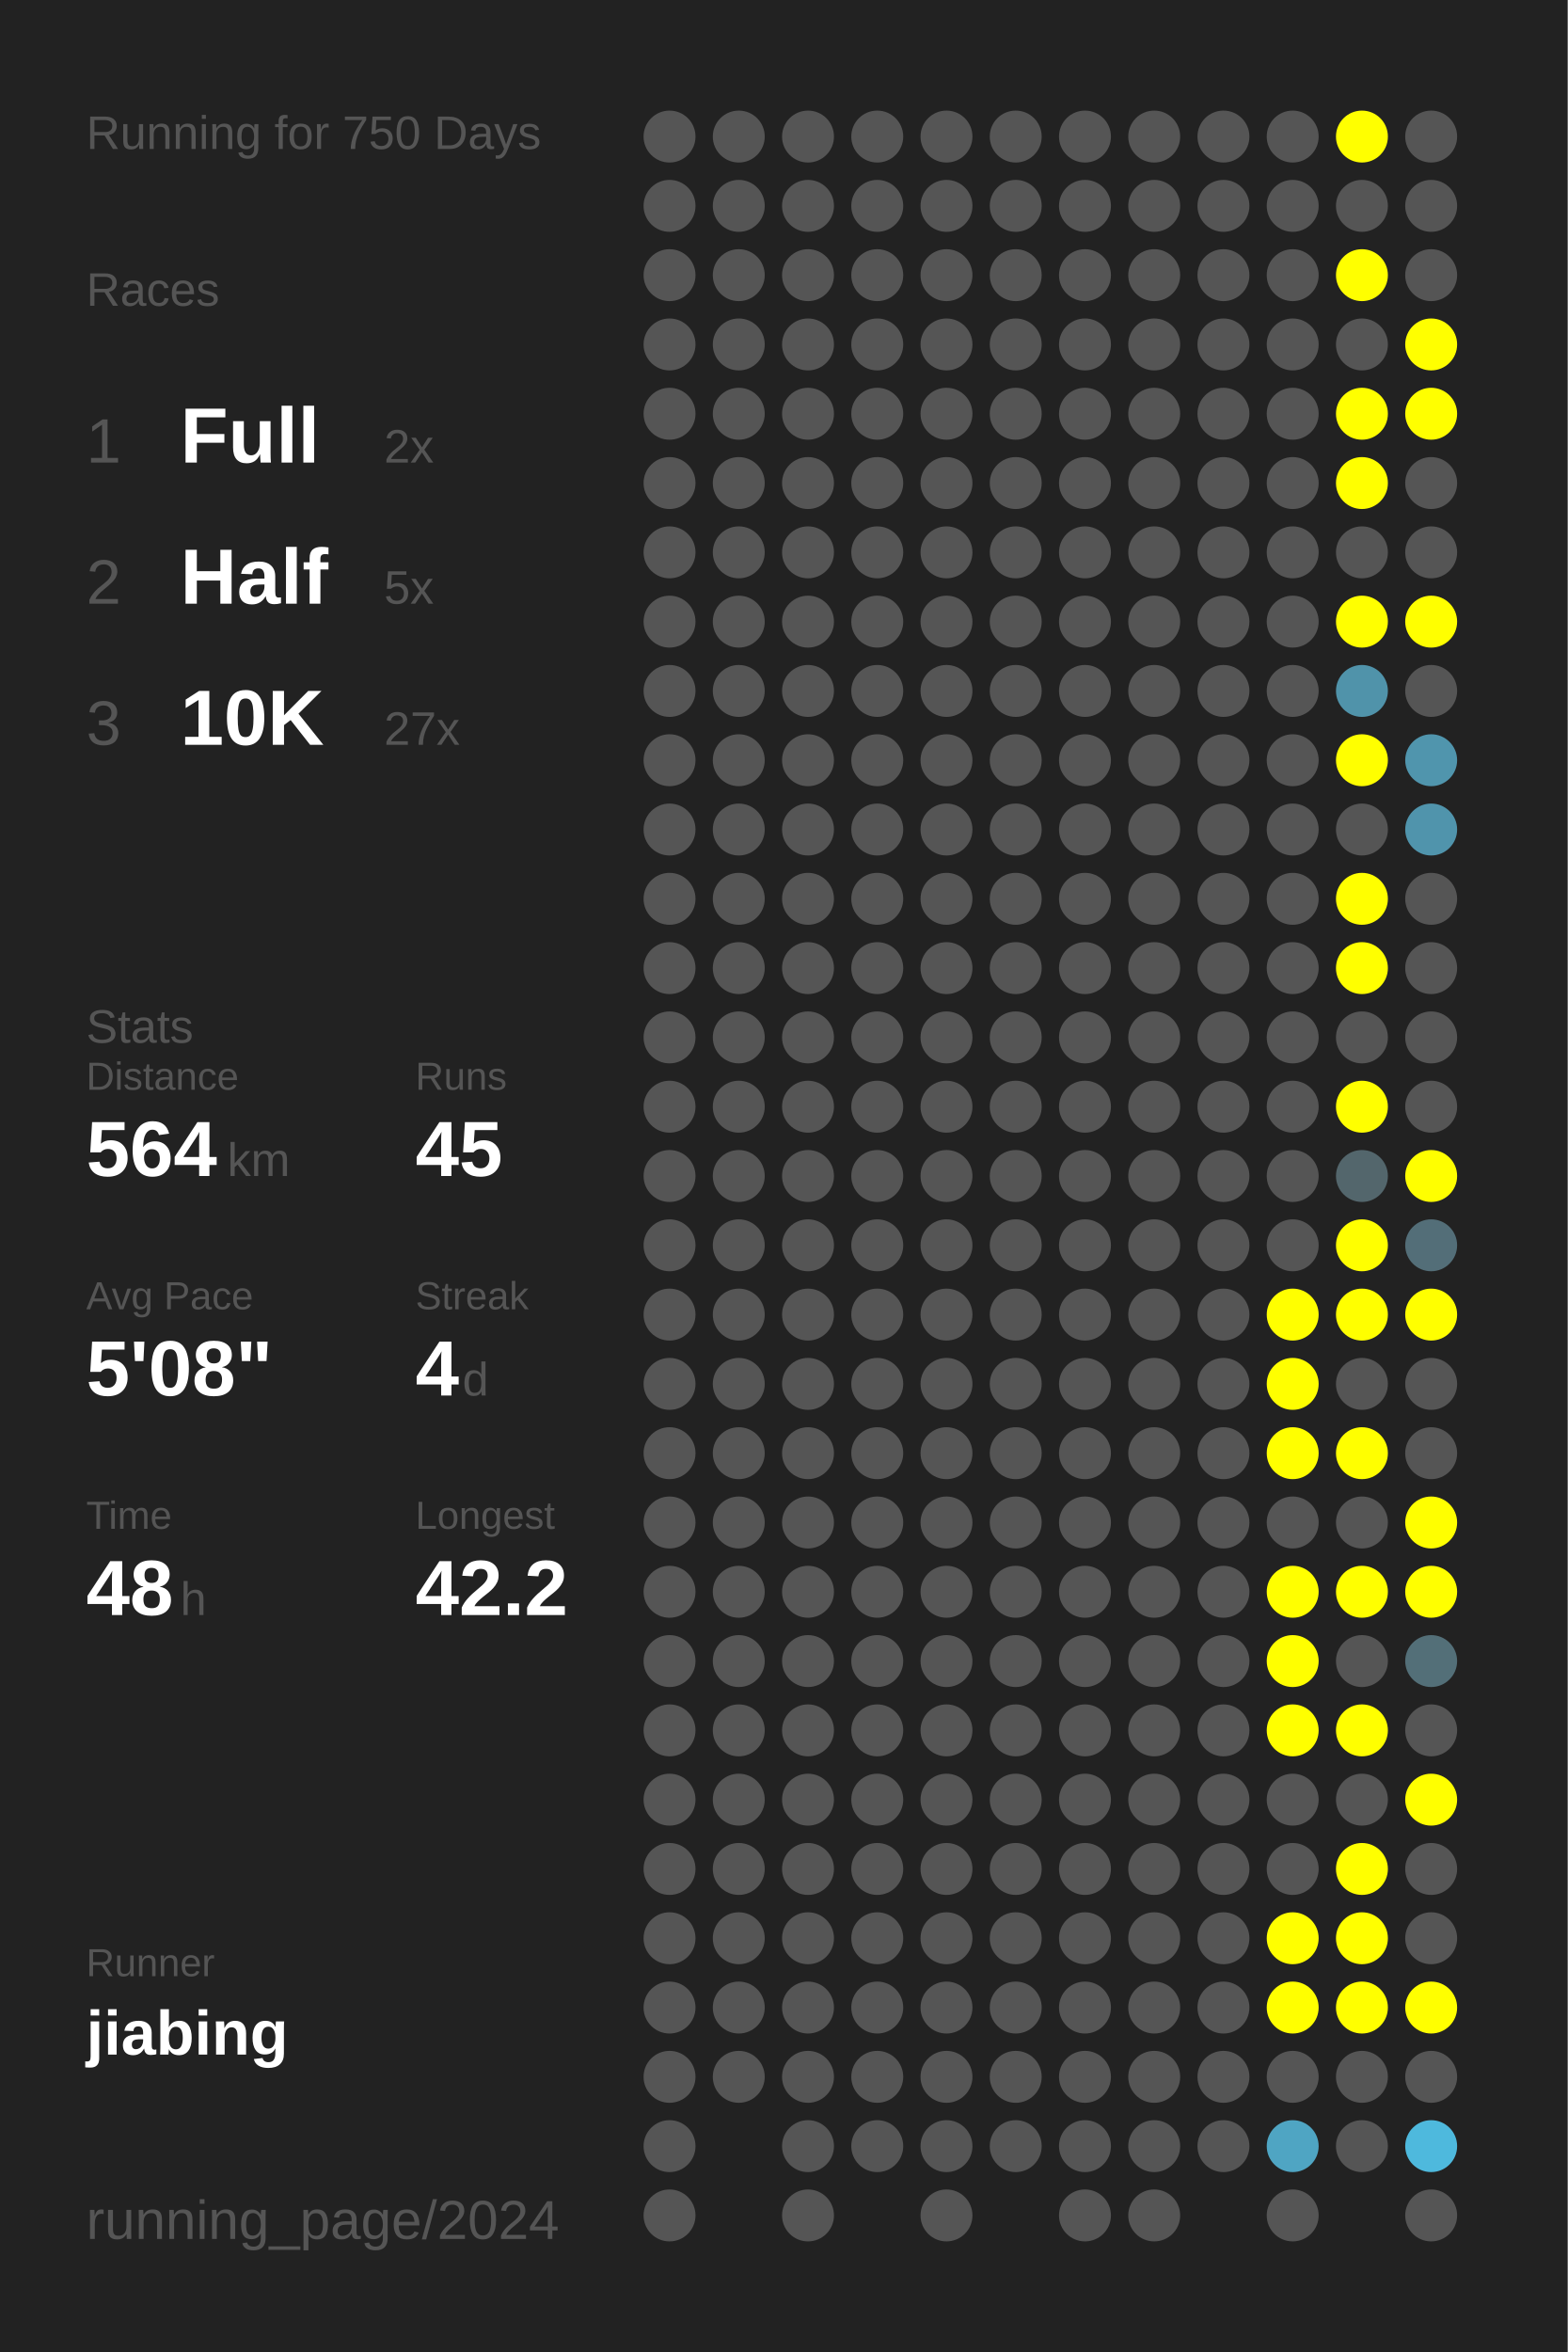
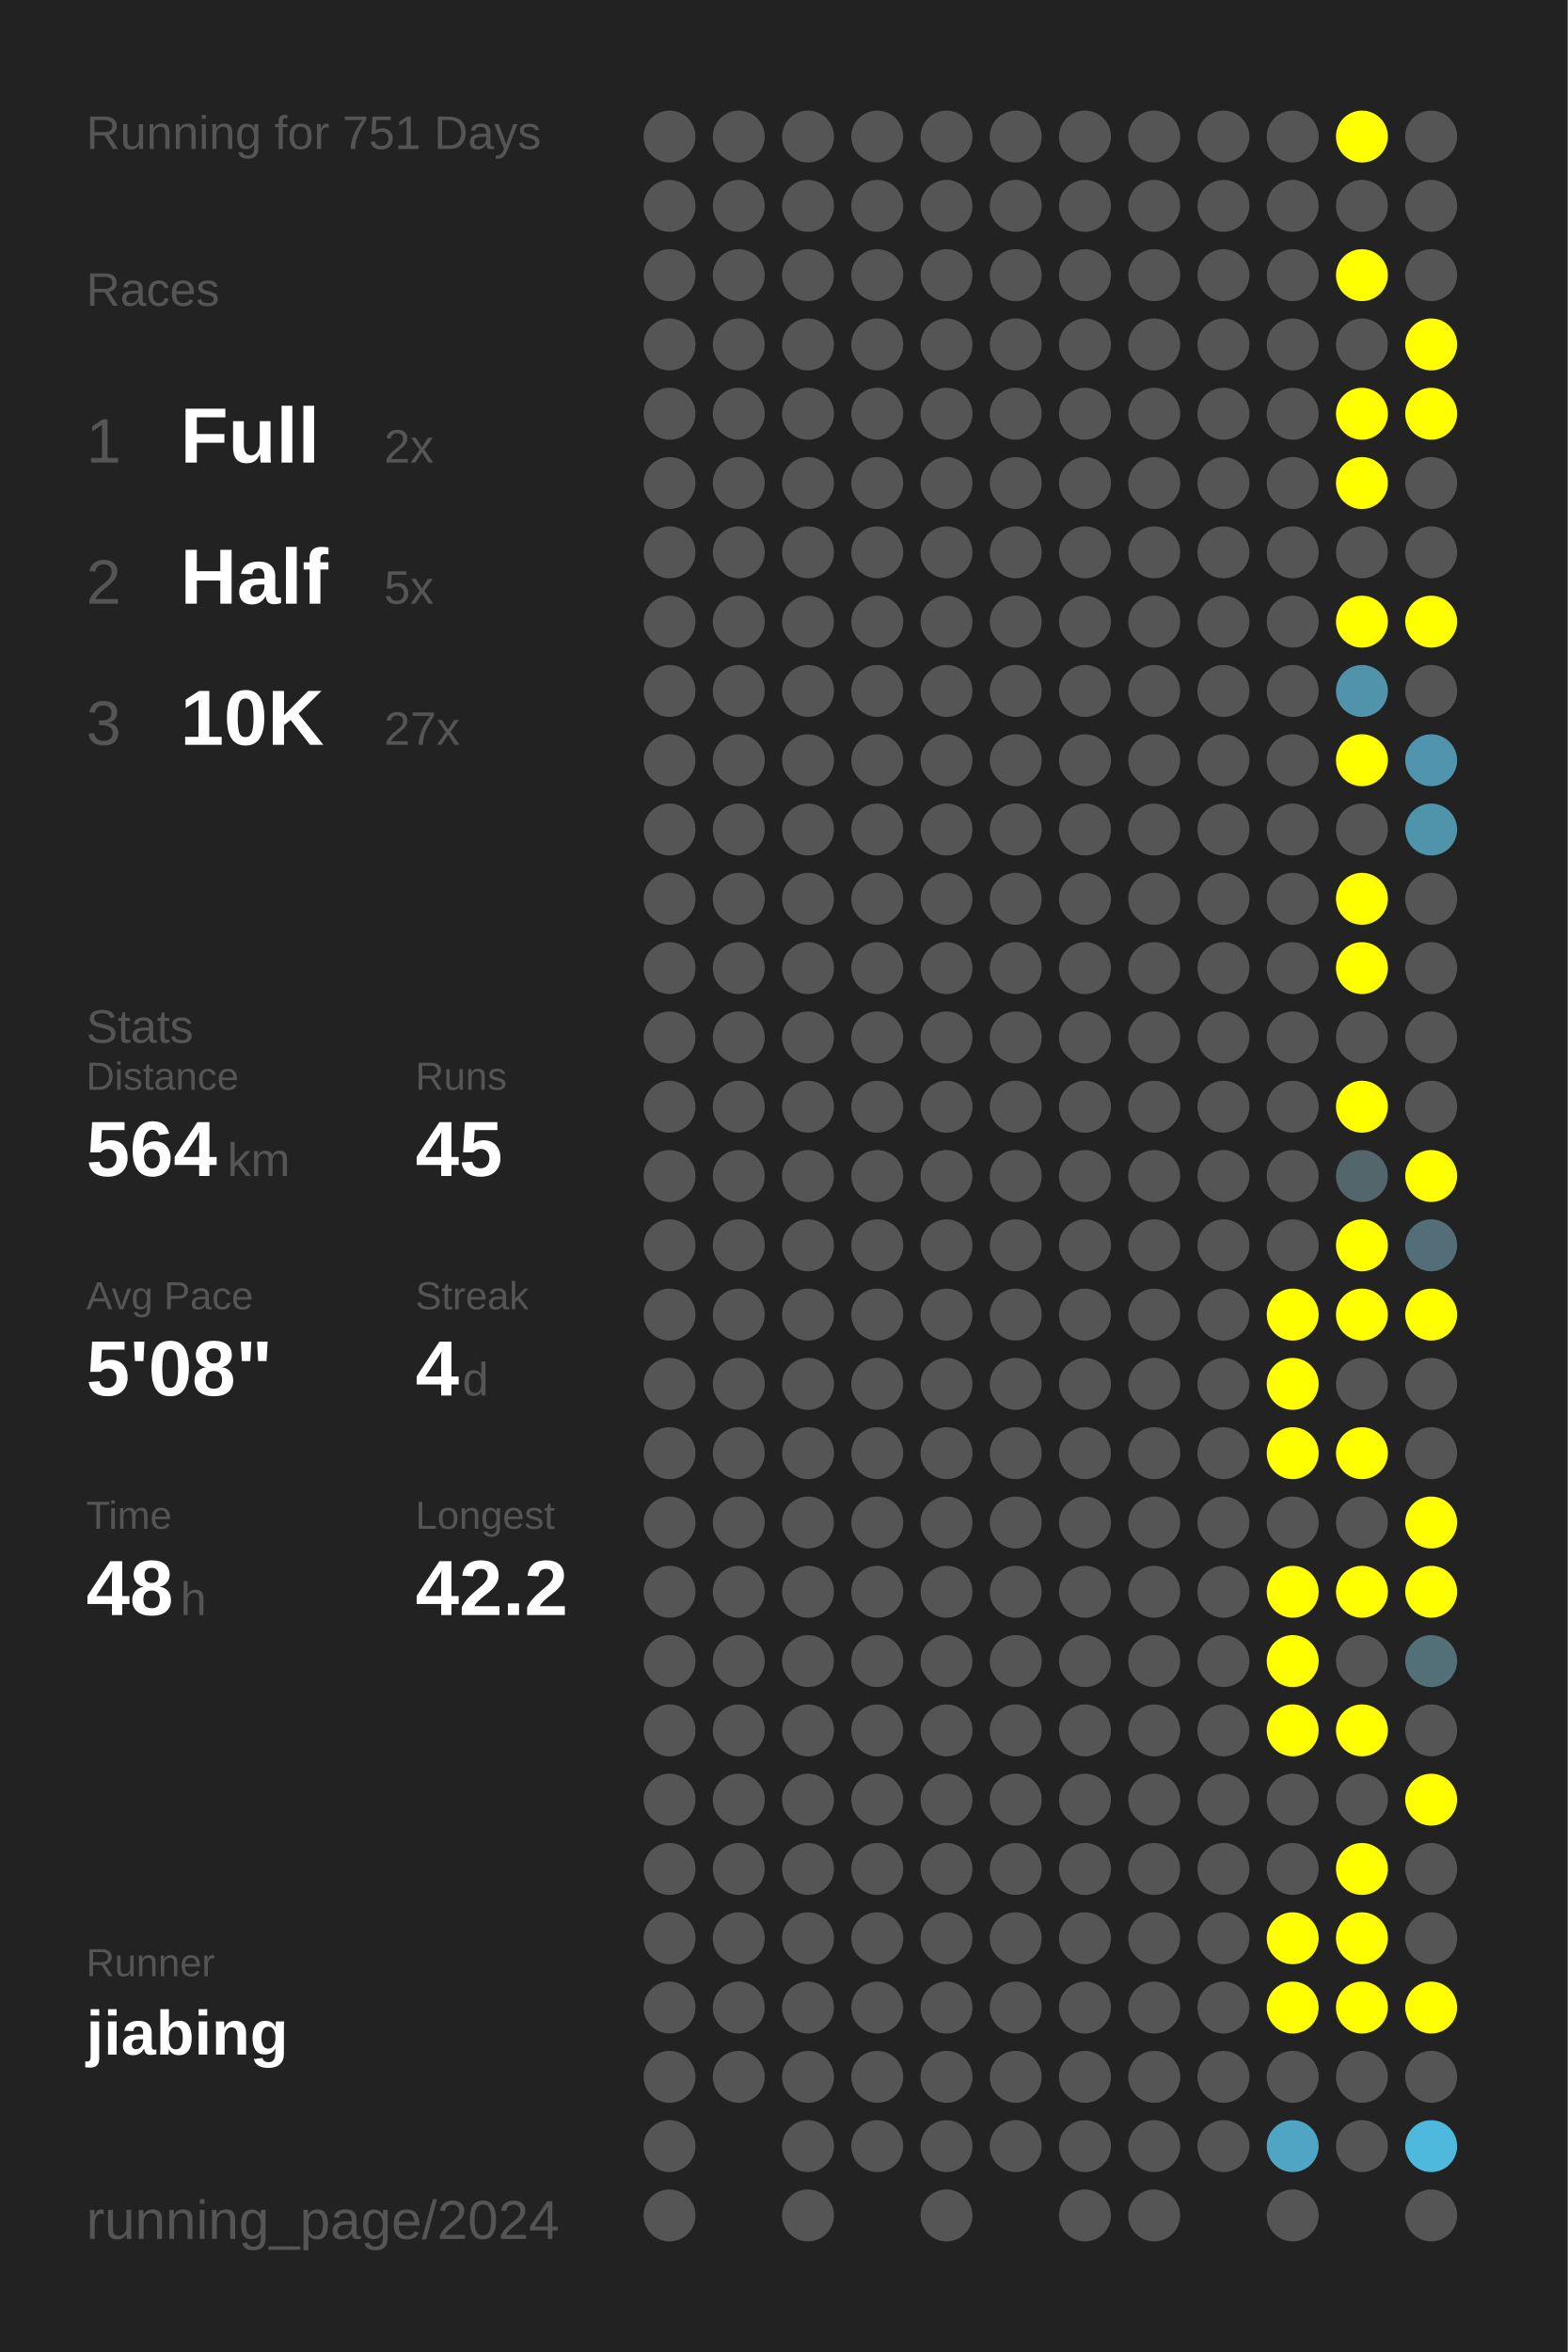
<svg xmlns="http://www.w3.org/2000/svg" baseProfile="full" height="300mm" version="1.1" viewBox="0,0,200,300" width="200mm">
  <defs />
  <rect fill="#222222" height="300" width="200" x="0" y="0" />
-   <text fill="#555555" style="font-size:6px; font-family:Arial;" x="11" y="19">Running for 750 Days</text>
+   <text fill="#555555" style="font-size:6px; font-family:Arial;" x="11" y="19">Running for 751 Days</text>
  <text fill="#555555" style="font-size:6px; font-family:Arial;" x="11" y="39">Races</text>
  <text fill="#555555" style="font-size:8px; font-family:Arial;" x="11" y="59">1</text>
  <text fill="#FFFFFF" style="font-size:10px; font-family:Arial; font-weight:bold;" x="23" y="59">Full</text>
  <text fill="#555555" style="font-size:6px; font-family:Arial;" x="49" y="59">2x</text>
  <text fill="#555555" style="font-size:8px; font-family:Arial;" x="11" y="77">2</text>
  <text fill="#FFFFFF" style="font-size:10px; font-family:Arial; font-weight:bold;" x="23" y="77">Half</text>
  <text fill="#555555" style="font-size:6px; font-family:Arial;" x="49" y="77">5x</text>
  <text fill="#555555" style="font-size:8px; font-family:Arial;" x="11" y="95">3</text>
  <text fill="#FFFFFF" style="font-size:10px; font-family:Arial; font-weight:bold;" x="23" y="95">10K</text>
  <text fill="#555555" style="font-size:6px; font-family:Arial;" x="49" y="95">27x</text>
  <text fill="#555555" style="font-size:6px; font-family:Arial;" x="11" y="133">Stats</text>
  <text fill="#555555" style="font-size:5px; font-family:Arial;" x="11" y="139">Distance</text>
  <text fill="#FFFFFF" style="font-size:10px; font-family:Arial; font-weight:bold;" x="11" y="150">564</text>
  <text fill="#555555" style="font-size:6px; font-family:Arial;" x="29" y="150">km</text>
  <text fill="#555555" style="font-size:5px; font-family:Arial;" x="53" y="139">Runs</text>
  <text fill="#FFFFFF" style="font-size:10px; font-family:Arial; font-weight:bold;" x="53" y="150">45</text>
  <text fill="#555555" style="font-size:5px; font-family:Arial;" x="11" y="167">Avg Pace</text>
  <text fill="#FFFFFF" style="font-size:10px; font-family:Arial; font-weight:bold;" x="11" y="178">5'08"</text>
  <text fill="#555555" style="font-size:5px; font-family:Arial;" x="53" y="167">Streak</text>
  <text fill="#FFFFFF" style="font-size:10px; font-family:Arial; font-weight:bold;" x="53" y="178">4</text>
  <text fill="#555555" style="font-size:6px; font-family:Arial;" x="59" y="178">d</text>
  <text fill="#555555" style="font-size:5px; font-family:Arial;" x="11" y="195">Time</text>
  <text fill="#FFFFFF" style="font-size:10px; font-family:Arial; font-weight:bold;" x="11" y="206">48</text>
  <text fill="#555555" style="font-size:6px; font-family:Arial;" x="23" y="206">h</text>
  <text fill="#555555" style="font-size:5px; font-family:Arial;" x="53" y="195">Longest</text>
  <text fill="#FFFFFF" style="font-size:10px; font-family:Arial; font-weight:bold;" x="53" y="206">42.2</text>
  <text fill="#555555" style="font-size:5px; font-family:Arial;" x="11" y="252.065">Runner</text>
  <text fill="#FFFFFF" style="font-size:8px; font-family:Arial; font-weight:bold;" x="11" y="262.065">jiabing</text>
  <text fill="#555555" style="font-size:7px; font-family:Arial;" x="11" y="285.581">running_page/2024</text>
  <circle cx="85.417" cy="17.419" fill="#555555" r="3.312" />
  <circle cx="85.417" cy="26.258" fill="#555555" r="3.312" />
  <circle cx="85.417" cy="35.097" fill="#555555" r="3.312" />
  <circle cx="85.417" cy="43.935" fill="#555555" r="3.312" />
  <circle cx="85.417" cy="52.774" fill="#555555" r="3.312" />
  <circle cx="85.417" cy="61.613" fill="#555555" r="3.312" />
  <circle cx="85.417" cy="70.452" fill="#555555" r="3.312" />
  <circle cx="85.417" cy="79.29" fill="#555555" r="3.312" />
  <circle cx="85.417" cy="88.129" fill="#555555" r="3.312" />
  <circle cx="85.417" cy="96.968" fill="#555555" r="3.312" />
  <circle cx="85.417" cy="105.806" fill="#555555" r="3.312" />
  <circle cx="85.417" cy="114.645" fill="#555555" r="3.312" />
  <circle cx="85.417" cy="123.484" fill="#555555" r="3.312" />
  <circle cx="85.417" cy="132.323" fill="#555555" r="3.312" />
  <circle cx="85.417" cy="141.161" fill="#555555" r="3.312" />
  <circle cx="85.417" cy="150" fill="#555555" r="3.312" />
  <circle cx="85.417" cy="158.839" fill="#555555" r="3.312" />
  <circle cx="85.417" cy="167.677" fill="#555555" r="3.312" />
  <circle cx="85.417" cy="176.516" fill="#555555" r="3.312" />
  <circle cx="85.417" cy="185.355" fill="#555555" r="3.312" />
  <circle cx="85.417" cy="194.194" fill="#555555" r="3.312" />
  <circle cx="85.417" cy="203.032" fill="#555555" r="3.312" />
  <circle cx="85.417" cy="211.871" fill="#555555" r="3.312" />
  <circle cx="85.417" cy="220.71" fill="#555555" r="3.312" />
  <circle cx="85.417" cy="229.548" fill="#555555" r="3.312" />
  <circle cx="85.417" cy="238.387" fill="#555555" r="3.312" />
  <circle cx="85.417" cy="247.226" fill="#555555" r="3.312" />
  <circle cx="85.417" cy="256.065" fill="#555555" r="3.312" />
  <circle cx="85.417" cy="264.903" fill="#555555" r="3.312" />
  <circle cx="85.417" cy="273.742" fill="#555555" r="3.312" />
  <circle cx="85.417" cy="282.581" fill="#555555" r="3.312" />
  <circle cx="94.25" cy="17.419" fill="#555555" r="3.312" />
  <circle cx="94.25" cy="26.258" fill="#555555" r="3.312" />
  <circle cx="94.25" cy="35.097" fill="#555555" r="3.312" />
  <circle cx="94.25" cy="43.935" fill="#555555" r="3.312" />
  <circle cx="94.25" cy="52.774" fill="#555555" r="3.312" />
  <circle cx="94.25" cy="61.613" fill="#555555" r="3.312" />
  <circle cx="94.25" cy="70.452" fill="#555555" r="3.312" />
  <circle cx="94.25" cy="79.29" fill="#555555" r="3.312" />
  <circle cx="94.25" cy="88.129" fill="#555555" r="3.312" />
  <circle cx="94.25" cy="96.968" fill="#555555" r="3.312" />
  <circle cx="94.25" cy="105.806" fill="#555555" r="3.312" />
  <circle cx="94.25" cy="114.645" fill="#555555" r="3.312" />
  <circle cx="94.25" cy="123.484" fill="#555555" r="3.312" />
  <circle cx="94.25" cy="132.323" fill="#555555" r="3.312" />
  <circle cx="94.25" cy="141.161" fill="#555555" r="3.312" />
  <circle cx="94.25" cy="150" fill="#555555" r="3.312" />
  <circle cx="94.25" cy="158.839" fill="#555555" r="3.312" />
  <circle cx="94.25" cy="167.677" fill="#555555" r="3.312" />
  <circle cx="94.25" cy="176.516" fill="#555555" r="3.312" />
  <circle cx="94.25" cy="185.355" fill="#555555" r="3.312" />
  <circle cx="94.25" cy="194.194" fill="#555555" r="3.312" />
  <circle cx="94.25" cy="203.032" fill="#555555" r="3.312" />
  <circle cx="94.25" cy="211.871" fill="#555555" r="3.312" />
  <circle cx="94.25" cy="220.71" fill="#555555" r="3.312" />
  <circle cx="94.25" cy="229.548" fill="#555555" r="3.312" />
  <circle cx="94.25" cy="238.387" fill="#555555" r="3.312" />
  <circle cx="94.25" cy="247.226" fill="#555555" r="3.312" />
  <circle cx="94.25" cy="256.065" fill="#555555" r="3.312" />
  <circle cx="94.25" cy="264.903" fill="#555555" r="3.312" />
  <circle cx="103.083" cy="17.419" fill="#555555" r="3.312" />
  <circle cx="103.083" cy="26.258" fill="#555555" r="3.312" />
  <circle cx="103.083" cy="35.097" fill="#555555" r="3.312" />
  <circle cx="103.083" cy="43.935" fill="#555555" r="3.312" />
  <circle cx="103.083" cy="52.774" fill="#555555" r="3.312" />
  <circle cx="103.083" cy="61.613" fill="#555555" r="3.312" />
  <circle cx="103.083" cy="70.452" fill="#555555" r="3.312" />
  <circle cx="103.083" cy="79.29" fill="#555555" r="3.312" />
  <circle cx="103.083" cy="88.129" fill="#555555" r="3.312" />
  <circle cx="103.083" cy="96.968" fill="#555555" r="3.312" />
  <circle cx="103.083" cy="105.806" fill="#555555" r="3.312" />
  <circle cx="103.083" cy="114.645" fill="#555555" r="3.312" />
  <circle cx="103.083" cy="123.484" fill="#555555" r="3.312" />
  <circle cx="103.083" cy="132.323" fill="#555555" r="3.312" />
  <circle cx="103.083" cy="141.161" fill="#555555" r="3.312" />
  <circle cx="103.083" cy="150" fill="#555555" r="3.312" />
  <circle cx="103.083" cy="158.839" fill="#555555" r="3.312" />
  <circle cx="103.083" cy="167.677" fill="#555555" r="3.312" />
  <circle cx="103.083" cy="176.516" fill="#555555" r="3.312" />
  <circle cx="103.083" cy="185.355" fill="#555555" r="3.312" />
  <circle cx="103.083" cy="194.194" fill="#555555" r="3.312" />
  <circle cx="103.083" cy="203.032" fill="#555555" r="3.312" />
  <circle cx="103.083" cy="211.871" fill="#555555" r="3.312" />
  <circle cx="103.083" cy="220.71" fill="#555555" r="3.312" />
  <circle cx="103.083" cy="229.548" fill="#555555" r="3.312" />
  <circle cx="103.083" cy="238.387" fill="#555555" r="3.312" />
  <circle cx="103.083" cy="247.226" fill="#555555" r="3.312" />
  <circle cx="103.083" cy="256.065" fill="#555555" r="3.312" />
  <circle cx="103.083" cy="264.903" fill="#555555" r="3.312" />
  <circle cx="103.083" cy="273.742" fill="#555555" r="3.312" />
  <circle cx="103.083" cy="282.581" fill="#555555" r="3.312" />
  <circle cx="111.917" cy="17.419" fill="#555555" r="3.312" />
  <circle cx="111.917" cy="26.258" fill="#555555" r="3.312" />
  <circle cx="111.917" cy="35.097" fill="#555555" r="3.312" />
  <circle cx="111.917" cy="43.935" fill="#555555" r="3.312" />
  <circle cx="111.917" cy="52.774" fill="#555555" r="3.312" />
  <circle cx="111.917" cy="61.613" fill="#555555" r="3.312" />
  <circle cx="111.917" cy="70.452" fill="#555555" r="3.312" />
  <circle cx="111.917" cy="79.29" fill="#555555" r="3.312" />
  <circle cx="111.917" cy="88.129" fill="#555555" r="3.312" />
  <circle cx="111.917" cy="96.968" fill="#555555" r="3.312" />
  <circle cx="111.917" cy="105.806" fill="#555555" r="3.312" />
  <circle cx="111.917" cy="114.645" fill="#555555" r="3.312" />
  <circle cx="111.917" cy="123.484" fill="#555555" r="3.312" />
  <circle cx="111.917" cy="132.323" fill="#555555" r="3.312" />
  <circle cx="111.917" cy="141.161" fill="#555555" r="3.312" />
  <circle cx="111.917" cy="150" fill="#555555" r="3.312" />
  <circle cx="111.917" cy="158.839" fill="#555555" r="3.312" />
  <circle cx="111.917" cy="167.677" fill="#555555" r="3.312" />
  <circle cx="111.917" cy="176.516" fill="#555555" r="3.312" />
  <circle cx="111.917" cy="185.355" fill="#555555" r="3.312" />
  <circle cx="111.917" cy="194.194" fill="#555555" r="3.312" />
  <circle cx="111.917" cy="203.032" fill="#555555" r="3.312" />
  <circle cx="111.917" cy="211.871" fill="#555555" r="3.312" />
  <circle cx="111.917" cy="220.71" fill="#555555" r="3.312" />
  <circle cx="111.917" cy="229.548" fill="#555555" r="3.312" />
  <circle cx="111.917" cy="238.387" fill="#555555" r="3.312" />
  <circle cx="111.917" cy="247.226" fill="#555555" r="3.312" />
  <circle cx="111.917" cy="256.065" fill="#555555" r="3.312" />
  <circle cx="111.917" cy="264.903" fill="#555555" r="3.312" />
  <circle cx="111.917" cy="273.742" fill="#555555" r="3.312" />
  <circle cx="120.75" cy="17.419" fill="#555555" r="3.312" />
  <circle cx="120.75" cy="26.258" fill="#555555" r="3.312" />
  <circle cx="120.75" cy="35.097" fill="#555555" r="3.312" />
  <circle cx="120.75" cy="43.935" fill="#555555" r="3.312" />
  <circle cx="120.75" cy="52.774" fill="#555555" r="3.312" />
  <circle cx="120.75" cy="61.613" fill="#555555" r="3.312" />
  <circle cx="120.75" cy="70.452" fill="#555555" r="3.312" />
  <circle cx="120.75" cy="79.29" fill="#555555" r="3.312" />
  <circle cx="120.75" cy="88.129" fill="#555555" r="3.312" />
  <circle cx="120.75" cy="96.968" fill="#555555" r="3.312" />
  <circle cx="120.75" cy="105.806" fill="#555555" r="3.312" />
  <circle cx="120.75" cy="114.645" fill="#555555" r="3.312" />
  <circle cx="120.75" cy="123.484" fill="#555555" r="3.312" />
  <circle cx="120.75" cy="132.323" fill="#555555" r="3.312" />
  <circle cx="120.75" cy="141.161" fill="#555555" r="3.312" />
  <circle cx="120.75" cy="150" fill="#555555" r="3.312" />
  <circle cx="120.75" cy="158.839" fill="#555555" r="3.312" />
  <circle cx="120.75" cy="167.677" fill="#555555" r="3.312" />
  <circle cx="120.75" cy="176.516" fill="#555555" r="3.312" />
  <circle cx="120.75" cy="185.355" fill="#555555" r="3.312" />
  <circle cx="120.75" cy="194.194" fill="#555555" r="3.312" />
  <circle cx="120.75" cy="203.032" fill="#555555" r="3.312" />
  <circle cx="120.75" cy="211.871" fill="#555555" r="3.312" />
  <circle cx="120.75" cy="220.71" fill="#555555" r="3.312" />
  <circle cx="120.75" cy="229.548" fill="#555555" r="3.312" />
  <circle cx="120.75" cy="238.387" fill="#555555" r="3.312" />
  <circle cx="120.75" cy="247.226" fill="#555555" r="3.312" />
  <circle cx="120.75" cy="256.065" fill="#555555" r="3.312" />
  <circle cx="120.75" cy="264.903" fill="#555555" r="3.312" />
  <circle cx="120.75" cy="273.742" fill="#555555" r="3.312" />
  <circle cx="120.75" cy="282.581" fill="#555555" r="3.312" />
  <circle cx="129.583" cy="17.419" fill="#555555" r="3.312" />
  <circle cx="129.583" cy="26.258" fill="#555555" r="3.312" />
  <circle cx="129.583" cy="35.097" fill="#555555" r="3.312" />
  <circle cx="129.583" cy="43.935" fill="#555555" r="3.312" />
  <circle cx="129.583" cy="52.774" fill="#555555" r="3.312" />
  <circle cx="129.583" cy="61.613" fill="#555555" r="3.312" />
  <circle cx="129.583" cy="70.452" fill="#555555" r="3.312" />
  <circle cx="129.583" cy="79.29" fill="#555555" r="3.312" />
  <circle cx="129.583" cy="88.129" fill="#555555" r="3.312" />
  <circle cx="129.583" cy="96.968" fill="#555555" r="3.312" />
  <circle cx="129.583" cy="105.806" fill="#555555" r="3.312" />
  <circle cx="129.583" cy="114.645" fill="#555555" r="3.312" />
  <circle cx="129.583" cy="123.484" fill="#555555" r="3.312" />
  <circle cx="129.583" cy="132.323" fill="#555555" r="3.312" />
  <circle cx="129.583" cy="141.161" fill="#555555" r="3.312" />
  <circle cx="129.583" cy="150" fill="#555555" r="3.312" />
  <circle cx="129.583" cy="158.839" fill="#555555" r="3.312" />
  <circle cx="129.583" cy="167.677" fill="#555555" r="3.312" />
  <circle cx="129.583" cy="176.516" fill="#555555" r="3.312" />
  <circle cx="129.583" cy="185.355" fill="#555555" r="3.312" />
  <circle cx="129.583" cy="194.194" fill="#555555" r="3.312" />
  <circle cx="129.583" cy="203.032" fill="#555555" r="3.312" />
  <circle cx="129.583" cy="211.871" fill="#555555" r="3.312" />
  <circle cx="129.583" cy="220.71" fill="#555555" r="3.312" />
  <circle cx="129.583" cy="229.548" fill="#555555" r="3.312" />
  <circle cx="129.583" cy="238.387" fill="#555555" r="3.312" />
  <circle cx="129.583" cy="247.226" fill="#555555" r="3.312" />
  <circle cx="129.583" cy="256.065" fill="#555555" r="3.312" />
  <circle cx="129.583" cy="264.903" fill="#555555" r="3.312" />
  <circle cx="129.583" cy="273.742" fill="#555555" r="3.312" />
  <circle cx="138.417" cy="17.419" fill="#555555" r="3.312" />
  <circle cx="138.417" cy="26.258" fill="#555555" r="3.312" />
  <circle cx="138.417" cy="35.097" fill="#555555" r="3.312" />
  <circle cx="138.417" cy="43.935" fill="#555555" r="3.312" />
  <circle cx="138.417" cy="52.774" fill="#555555" r="3.312" />
  <circle cx="138.417" cy="61.613" fill="#555555" r="3.312" />
  <circle cx="138.417" cy="70.452" fill="#555555" r="3.312" />
  <circle cx="138.417" cy="79.29" fill="#555555" r="3.312" />
  <circle cx="138.417" cy="88.129" fill="#555555" r="3.312" />
  <circle cx="138.417" cy="96.968" fill="#555555" r="3.312" />
  <circle cx="138.417" cy="105.806" fill="#555555" r="3.312" />
  <circle cx="138.417" cy="114.645" fill="#555555" r="3.312" />
  <circle cx="138.417" cy="123.484" fill="#555555" r="3.312" />
  <circle cx="138.417" cy="132.323" fill="#555555" r="3.312" />
  <circle cx="138.417" cy="141.161" fill="#555555" r="3.312" />
  <circle cx="138.417" cy="150" fill="#555555" r="3.312" />
  <circle cx="138.417" cy="158.839" fill="#555555" r="3.312" />
  <circle cx="138.417" cy="167.677" fill="#555555" r="3.312" />
  <circle cx="138.417" cy="176.516" fill="#555555" r="3.312" />
  <circle cx="138.417" cy="185.355" fill="#555555" r="3.312" />
  <circle cx="138.417" cy="194.194" fill="#555555" r="3.312" />
  <circle cx="138.417" cy="203.032" fill="#555555" r="3.312" />
  <circle cx="138.417" cy="211.871" fill="#555555" r="3.312" />
  <circle cx="138.417" cy="220.71" fill="#555555" r="3.312" />
  <circle cx="138.417" cy="229.548" fill="#555555" r="3.312" />
  <circle cx="138.417" cy="238.387" fill="#555555" r="3.312" />
  <circle cx="138.417" cy="247.226" fill="#555555" r="3.312" />
  <circle cx="138.417" cy="256.065" fill="#555555" r="3.312" />
  <circle cx="138.417" cy="264.903" fill="#555555" r="3.312" />
  <circle cx="138.417" cy="273.742" fill="#555555" r="3.312" />
  <circle cx="138.417" cy="282.581" fill="#555555" r="3.312" />
  <circle cx="147.25" cy="17.419" fill="#555555" r="3.312" />
  <circle cx="147.25" cy="26.258" fill="#555555" r="3.312" />
  <circle cx="147.25" cy="35.097" fill="#555555" r="3.312" />
  <circle cx="147.25" cy="43.935" fill="#555555" r="3.312" />
  <circle cx="147.25" cy="52.774" fill="#555555" r="3.312" />
  <circle cx="147.25" cy="61.613" fill="#555555" r="3.312" />
  <circle cx="147.25" cy="70.452" fill="#555555" r="3.312" />
  <circle cx="147.25" cy="79.29" fill="#555555" r="3.312" />
  <circle cx="147.25" cy="88.129" fill="#555555" r="3.312" />
  <circle cx="147.25" cy="96.968" fill="#555555" r="3.312" />
  <circle cx="147.25" cy="105.806" fill="#555555" r="3.312" />
  <circle cx="147.25" cy="114.645" fill="#555555" r="3.312" />
  <circle cx="147.25" cy="123.484" fill="#555555" r="3.312" />
  <circle cx="147.25" cy="132.323" fill="#555555" r="3.312" />
  <circle cx="147.25" cy="141.161" fill="#555555" r="3.312" />
  <circle cx="147.25" cy="150" fill="#555555" r="3.312" />
  <circle cx="147.25" cy="158.839" fill="#555555" r="3.312" />
  <circle cx="147.25" cy="167.677" fill="#555555" r="3.312" />
  <circle cx="147.25" cy="176.516" fill="#555555" r="3.312" />
  <circle cx="147.25" cy="185.355" fill="#555555" r="3.312" />
  <circle cx="147.25" cy="194.194" fill="#555555" r="3.312" />
  <circle cx="147.25" cy="203.032" fill="#555555" r="3.312" />
  <circle cx="147.25" cy="211.871" fill="#555555" r="3.312" />
  <circle cx="147.25" cy="220.71" fill="#555555" r="3.312" />
  <circle cx="147.25" cy="229.548" fill="#555555" r="3.312" />
  <circle cx="147.25" cy="238.387" fill="#555555" r="3.312" />
  <circle cx="147.25" cy="247.226" fill="#555555" r="3.312" />
  <circle cx="147.25" cy="256.065" fill="#555555" r="3.312" />
  <circle cx="147.25" cy="264.903" fill="#555555" r="3.312" />
  <circle cx="147.25" cy="273.742" fill="#555555" r="3.312" />
  <circle cx="147.25" cy="282.581" fill="#555555" r="3.312" />
  <circle cx="156.083" cy="17.419" fill="#555555" r="3.312" />
  <circle cx="156.083" cy="26.258" fill="#555555" r="3.312" />
  <circle cx="156.083" cy="35.097" fill="#555555" r="3.312" />
  <circle cx="156.083" cy="43.935" fill="#555555" r="3.312" />
  <circle cx="156.083" cy="52.774" fill="#555555" r="3.312" />
  <circle cx="156.083" cy="61.613" fill="#555555" r="3.312" />
  <circle cx="156.083" cy="70.452" fill="#555555" r="3.312" />
  <circle cx="156.083" cy="79.29" fill="#555555" r="3.312" />
  <circle cx="156.083" cy="88.129" fill="#555555" r="3.312" />
  <circle cx="156.083" cy="96.968" fill="#555555" r="3.312" />
  <circle cx="156.083" cy="105.806" fill="#555555" r="3.312" />
  <circle cx="156.083" cy="114.645" fill="#555555" r="3.312" />
  <circle cx="156.083" cy="123.484" fill="#555555" r="3.312" />
  <circle cx="156.083" cy="132.323" fill="#555555" r="3.312" />
  <circle cx="156.083" cy="141.161" fill="#555555" r="3.312" />
  <circle cx="156.083" cy="150" fill="#555555" r="3.312" />
  <circle cx="156.083" cy="158.839" fill="#555555" r="3.312" />
  <circle cx="156.083" cy="167.677" fill="#555555" r="3.312" />
  <circle cx="156.083" cy="176.516" fill="#555555" r="3.312" />
  <circle cx="156.083" cy="185.355" fill="#555555" r="3.312" />
  <circle cx="156.083" cy="194.194" fill="#555555" r="3.312" />
  <circle cx="156.083" cy="203.032" fill="#555555" r="3.312" />
  <circle cx="156.083" cy="211.871" fill="#555555" r="3.312" />
  <circle cx="156.083" cy="220.71" fill="#555555" r="3.312" />
  <circle cx="156.083" cy="229.548" fill="#555555" r="3.312" />
  <circle cx="156.083" cy="238.387" fill="#555555" r="3.312" />
  <circle cx="156.083" cy="247.226" fill="#555555" r="3.312" />
  <circle cx="156.083" cy="256.065" fill="#555555" r="3.312" />
  <circle cx="156.083" cy="264.903" fill="#555555" r="3.312" />
  <circle cx="156.083" cy="273.742" fill="#555555" r="3.312" />
  <circle cx="164.917" cy="17.419" fill="#555555" r="3.312" />
  <circle cx="164.917" cy="26.258" fill="#555555" r="3.312" />
  <circle cx="164.917" cy="35.097" fill="#555555" r="3.312" />
  <circle cx="164.917" cy="43.935" fill="#555555" r="3.312" />
  <circle cx="164.917" cy="52.774" fill="#555555" r="3.312" />
  <circle cx="164.917" cy="61.613" fill="#555555" r="3.312" />
  <circle cx="164.917" cy="70.452" fill="#555555" r="3.312" />
  <circle cx="164.917" cy="79.29" fill="#555555" r="3.312" />
  <circle cx="164.917" cy="88.129" fill="#555555" r="3.312" />
  <circle cx="164.917" cy="96.968" fill="#555555" r="3.312" />
  <circle cx="164.917" cy="105.806" fill="#555555" r="3.312" />
  <circle cx="164.917" cy="114.645" fill="#555555" r="3.312" />
  <circle cx="164.917" cy="123.484" fill="#555555" r="3.312" />
  <circle cx="164.917" cy="132.323" fill="#555555" r="3.312" />
  <circle cx="164.917" cy="141.161" fill="#555555" r="3.312" />
  <circle cx="164.917" cy="150" fill="#555555" r="3.312" />
  <circle cx="164.917" cy="158.839" fill="#555555" r="3.312" />
  <circle cx="164.917" cy="167.677" fill="#FFFF00" r="3.312" />
  <circle cx="164.917" cy="176.516" fill="#FFFF00" r="3.312" />
  <circle cx="164.917" cy="185.355" fill="#FFFF00" r="3.312" />
  <circle cx="164.917" cy="194.194" fill="#555555" r="3.312" />
  <circle cx="164.917" cy="203.032" fill="#FFFF00" r="3.312" />
  <circle cx="164.917" cy="211.871" fill="#FFFF00" r="3.312" />
  <circle cx="164.917" cy="220.71" fill="#FFFF00" r="3.312" />
  <circle cx="164.917" cy="229.548" fill="#555555" r="3.312" />
  <circle cx="164.917" cy="238.387" fill="#555555" r="3.312" />
  <circle cx="164.917" cy="247.226" fill="#FFFF00" r="3.312" />
  <circle cx="164.917" cy="256.065" fill="#FFFF00" r="3.312" />
  <circle cx="164.917" cy="264.903" fill="#555555" r="3.312" />
  <circle cx="164.917" cy="273.742" fill="#4fa5c3" r="3.312" />
  <circle cx="164.917" cy="282.581" fill="#555555" r="3.312" />
  <circle cx="173.75" cy="17.419" fill="#FFFF00" r="3.312" />
  <circle cx="173.75" cy="26.258" fill="#555555" r="3.312" />
  <circle cx="173.75" cy="35.097" fill="#FFFF00" r="3.312" />
  <circle cx="173.75" cy="43.935" fill="#555555" r="3.312" />
  <circle cx="173.75" cy="52.774" fill="#FFFF00" r="3.312" />
  <circle cx="173.75" cy="61.613" fill="#FFFF00" r="3.312" />
  <circle cx="173.75" cy="70.452" fill="#555555" r="3.312" />
  <circle cx="173.75" cy="79.29" fill="#FFFF00" r="3.312" />
  <circle cx="173.75" cy="88.129" fill="#5093aa" r="3.312" />
  <circle cx="173.75" cy="96.968" fill="#FFFF00" r="3.312" />
  <circle cx="173.75" cy="105.806" fill="#555555" r="3.312" />
  <circle cx="173.75" cy="114.645" fill="#FFFF00" r="3.312" />
  <circle cx="173.75" cy="123.484" fill="#FFFF00" r="3.312" />
  <circle cx="173.75" cy="132.323" fill="#555555" r="3.312" />
  <circle cx="173.75" cy="141.161" fill="#FFFF00" r="3.312" />
  <circle cx="173.75" cy="150" fill="#53666c" r="3.312" />
  <circle cx="173.75" cy="158.839" fill="#FFFF00" r="3.312" />
  <circle cx="173.75" cy="167.677" fill="#FFFF00" r="3.312" />
  <circle cx="173.75" cy="176.516" fill="#555555" r="3.312" />
  <circle cx="173.75" cy="185.355" fill="#FFFF00" r="3.312" />
  <circle cx="173.75" cy="194.194" fill="#555555" r="3.312" />
  <circle cx="173.75" cy="203.032" fill="#FFFF00" r="3.312" />
  <circle cx="173.75" cy="211.871" fill="#555555" r="3.312" />
  <circle cx="173.75" cy="220.71" fill="#FFFF00" r="3.312" />
  <circle cx="173.75" cy="229.548" fill="#555555" r="3.312" />
  <circle cx="173.75" cy="238.387" fill="#FFFF00" r="3.312" />
  <circle cx="173.75" cy="247.226" fill="#FFFF00" r="3.312" />
  <circle cx="173.75" cy="256.065" fill="#FFFF00" r="3.312" />
  <circle cx="173.75" cy="264.903" fill="#555555" r="3.312" />
  <circle cx="173.75" cy="273.742" fill="#555555" r="3.312" />
  <circle cx="182.583" cy="17.419" fill="#555555" r="3.312" />
  <circle cx="182.583" cy="26.258" fill="#555555" r="3.312" />
  <circle cx="182.583" cy="35.097" fill="#555555" r="3.312" />
  <circle cx="182.583" cy="43.935" fill="#FFFF00" r="3.312" />
  <circle cx="182.583" cy="52.774" fill="#FFFF00" r="3.312" />
  <circle cx="182.583" cy="61.613" fill="#555555" r="3.312" />
  <circle cx="182.583" cy="70.452" fill="#555555" r="3.312" />
  <circle cx="182.583" cy="79.29" fill="#FFFF00" r="3.312" />
  <circle cx="182.583" cy="88.129" fill="#555555" r="3.312" />
  <circle cx="182.583" cy="96.968" fill="#5095ad" r="3.312" />
  <circle cx="182.583" cy="105.806" fill="#5094ac" r="3.312" />
  <circle cx="182.583" cy="114.645" fill="#555555" r="3.312" />
  <circle cx="182.583" cy="123.484" fill="#555555" r="3.312" />
  <circle cx="182.583" cy="132.323" fill="#555555" r="3.312" />
  <circle cx="182.583" cy="141.161" fill="#555555" r="3.312" />
  <circle cx="182.583" cy="150" fill="#FFFF00" r="3.312" />
  <circle cx="182.583" cy="158.839" fill="#536e78" r="3.312" />
  <circle cx="182.583" cy="167.677" fill="#FFFF00" r="3.312" />
  <circle cx="182.583" cy="176.516" fill="#555555" r="3.312" />
  <circle cx="182.583" cy="185.355" fill="#555555" r="3.312" />
  <circle cx="182.583" cy="194.194" fill="#FFFF00" r="3.312" />
  <circle cx="182.583" cy="203.032" fill="#FFFF00" r="3.312" />
  <circle cx="182.583" cy="211.871" fill="#536f78" r="3.312" />
  <circle cx="182.583" cy="220.71" fill="#555555" r="3.312" />
  <circle cx="182.583" cy="229.548" fill="#FFFF00" r="3.312" />
  <circle cx="182.583" cy="238.387" fill="#555555" r="3.312" />
  <circle cx="182.583" cy="247.226" fill="#555555" r="3.312" />
  <circle cx="182.583" cy="256.065" fill="#FFFF00" r="3.312" />
  <circle cx="182.583" cy="264.903" fill="#555555" r="3.312" />
  <circle cx="182.583" cy="273.742" fill="#4eb9dd" r="3.312" />
  <circle cx="182.583" cy="282.581" fill="#555555" r="3.312" />
</svg>
